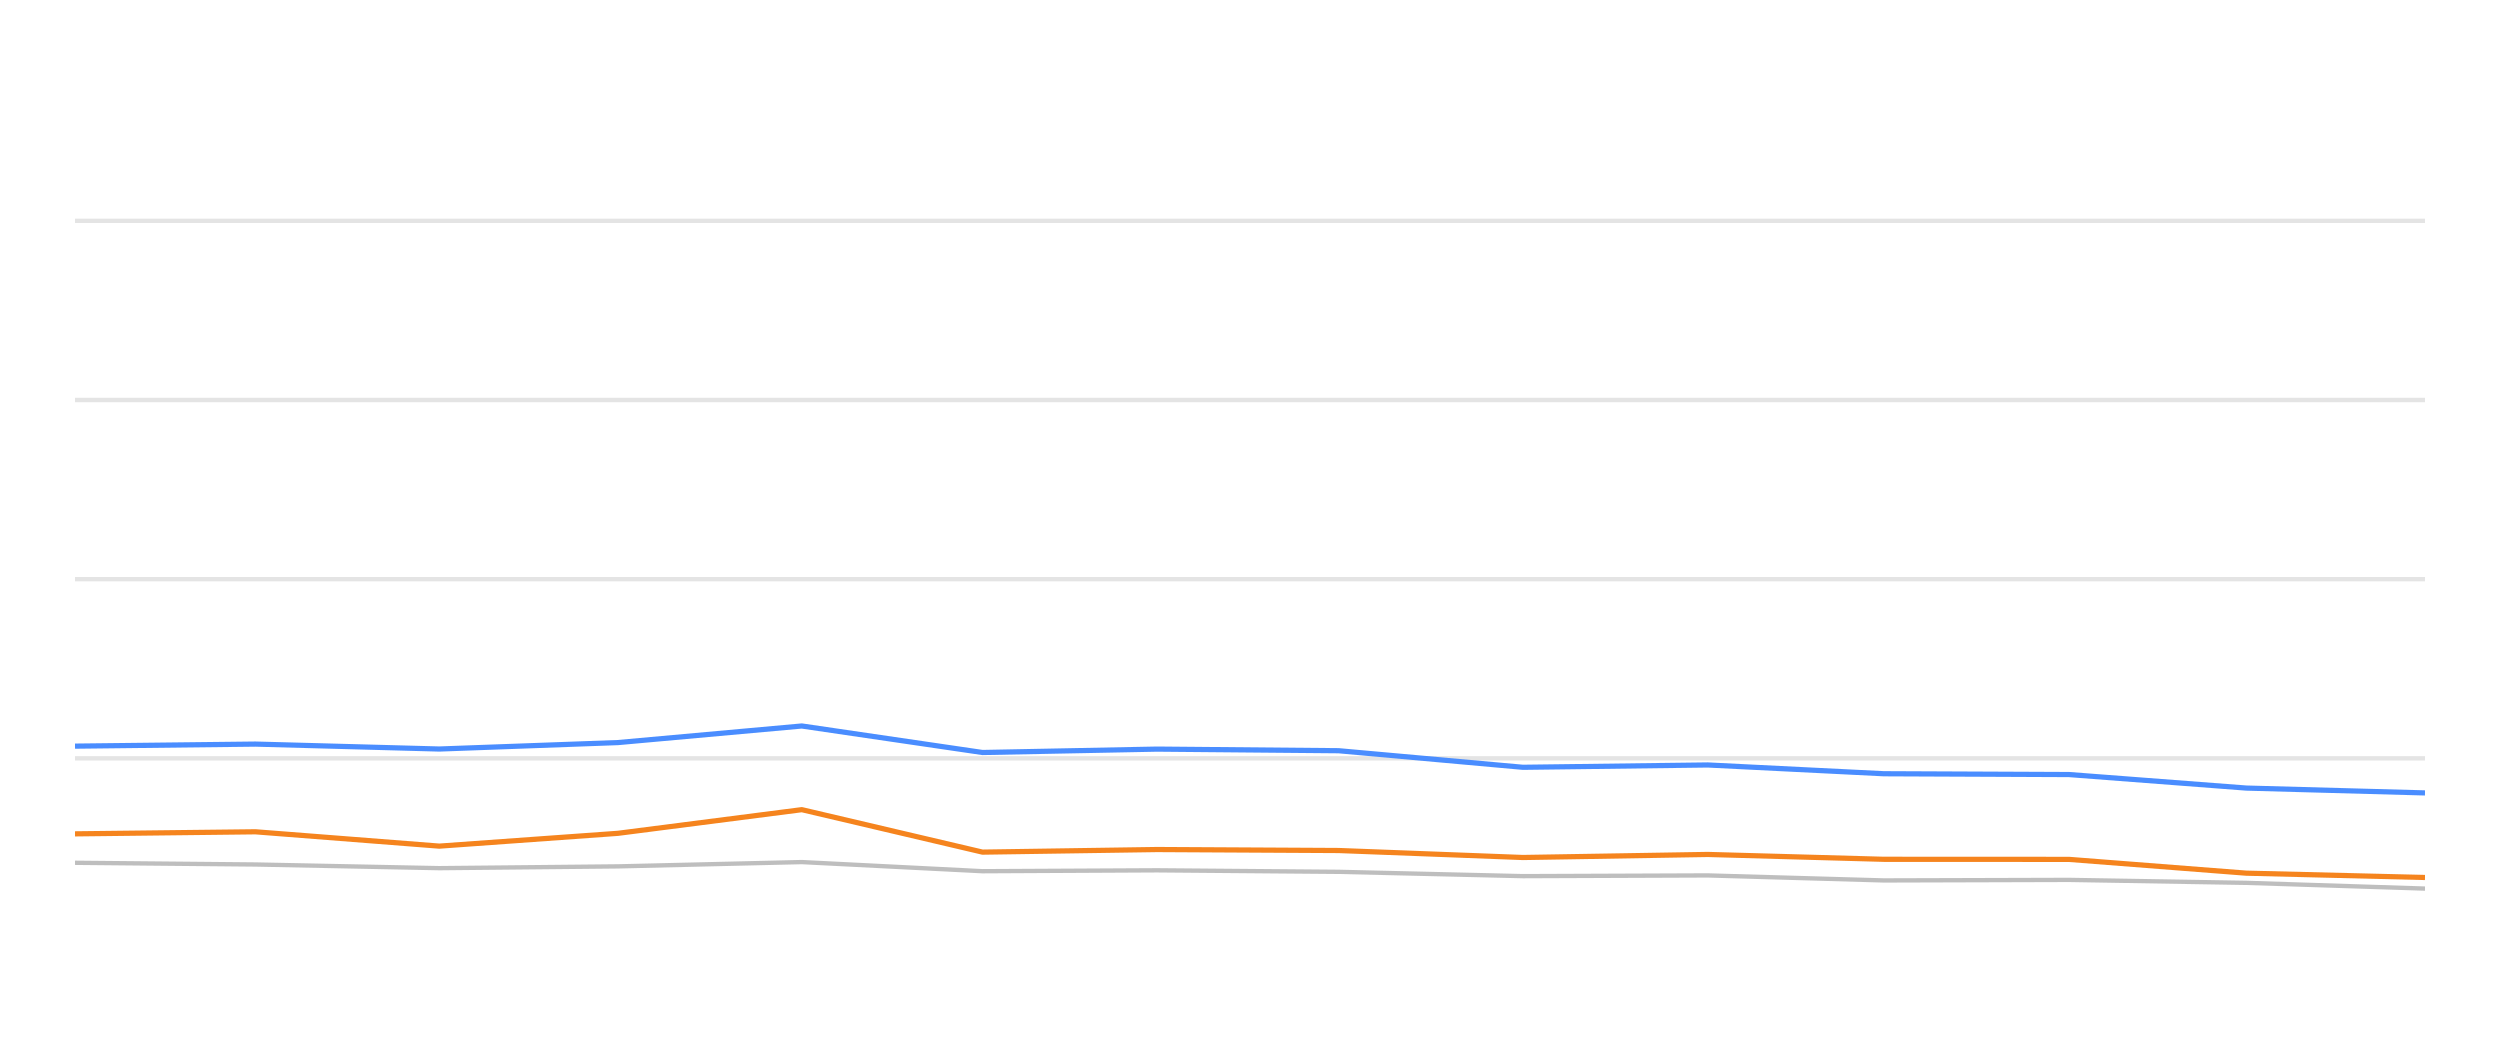
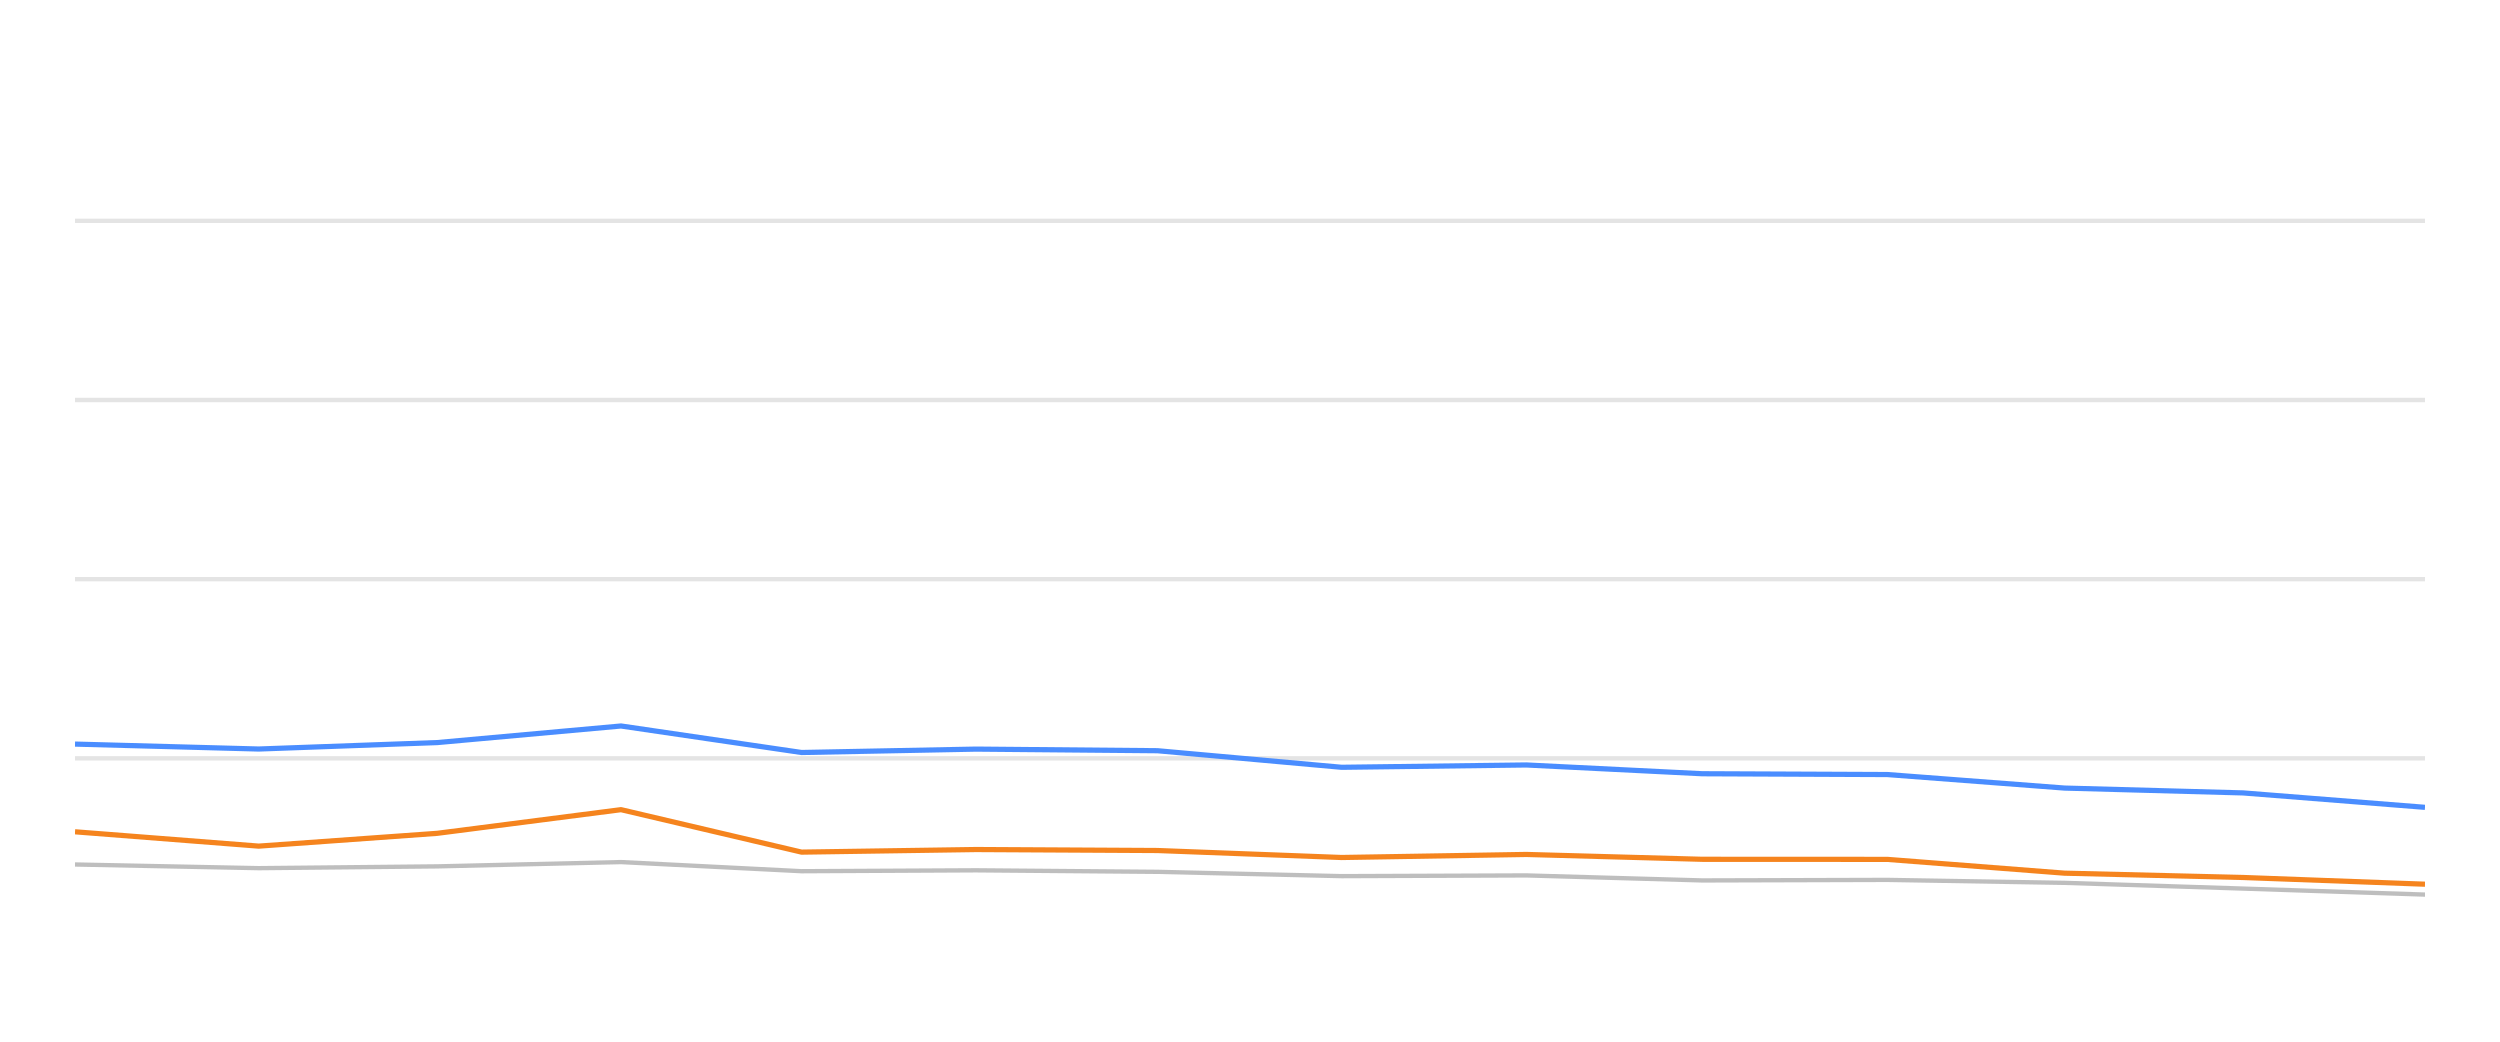
<svg xmlns="http://www.w3.org/2000/svg" width="288pt" height="120pt" viewBox="0 0 288 120" version="1.1">
  <defs>
    <style type="text/css">*{stroke-linejoin: round; stroke-linecap: butt}</style>
  </defs>
  <g id="figure_1">
    <g id="patch_1">
      <path d="M 0 120  L 288 120  L 288 0  L 0 0  L 0 120  z " style="fill: none; opacity: 0" />
    </g>
    <g id="axes_1">
      <g id="patch_2">
        <path d="M 8.64 108  L 279.36 108  L 279.36 4.8  L 8.64 4.8  L 8.64 108  z " style="fill: none" />
      </g>
      <g id="matplotlib.axis_1" />
      <g id="matplotlib.axis_2" />
      <g id="line2d_1">
-         <path d="M 8.64 87.36  L 279.36 87.36  " clip-path="url(#pbb08bd338b)" style="fill: none; stroke: #b2b2b2; stroke-opacity: 0.35; stroke-width: 0.5; stroke-linecap: square" />
+         <path d="M 8.64 87.36  L 279.36 87.36  " clip-path="url(#p48c34d595f)" style="fill: none; stroke: #b2b2b2; stroke-opacity: 0.35; stroke-width: 0.5; stroke-linecap: square" />
      </g>
      <g id="line2d_2">
-         <path d="M 8.64 66.72  L 279.36 66.72  " clip-path="url(#pbb08bd338b)" style="fill: none; stroke: #b2b2b2; stroke-opacity: 0.35; stroke-width: 0.5; stroke-linecap: square" />
+         <path d="M 8.64 66.72  L 279.36 66.72  " clip-path="url(#p48c34d595f)" style="fill: none; stroke: #b2b2b2; stroke-opacity: 0.35; stroke-width: 0.5; stroke-linecap: square" />
      </g>
      <g id="line2d_3">
-         <path d="M 8.64 46.08  L 279.36 46.08  " clip-path="url(#pbb08bd338b)" style="fill: none; stroke: #b2b2b2; stroke-opacity: 0.35; stroke-width: 0.5; stroke-linecap: square" />
+         <path d="M 8.64 46.08  L 279.36 46.08  " clip-path="url(#p48c34d595f)" style="fill: none; stroke: #b2b2b2; stroke-opacity: 0.35; stroke-width: 0.5; stroke-linecap: square" />
      </g>
      <g id="line2d_4">
-         <path d="M 8.64 25.44  L 279.36 25.44  " clip-path="url(#pbb08bd338b)" style="fill: none; stroke: #b2b2b2; stroke-opacity: 0.35; stroke-width: 0.5; stroke-linecap: square" />
+         <path d="M 8.64 25.44  L 279.36 25.44  " clip-path="url(#p48c34d595f)" style="fill: none; stroke: #b2b2b2; stroke-opacity: 0.35; stroke-width: 0.5; stroke-linecap: square" />
      </g>
      <g id="line2d_5">
-         <path d="M 8.64 99.393  L 29.427 99.589  L 50.605 100.012  L 71.19 99.806  L 92.368 99.311  L 113.186 100.363  L 133.298 100.26  L 154.207 100.435  L 175.436 100.931  L 196.734 100.848  L 217.016 101.426  L 238.349 101.364  L 258.783 101.705  L 279.36 102.365  " clip-path="url(#pbb08bd338b)" style="fill: none; stroke: #bebebe; stroke-width: 0.5; stroke-linecap: round" />
+         <path d="M 8.64 99.589  L 29.804 100.012  L 50.375 99.806  L 71.539 99.311  L 92.343 100.363  L 112.442 100.26  L 133.338 100.435  L 154.552 100.931  L 175.836 100.848  L 196.105 101.426  L 217.424 101.364  L 237.844 101.705  L 258.408 102.365  L 279.36 103.057  " clip-path="url(#p48c34d595f)" style="fill: none; stroke: #bebebe; stroke-width: 0.5; stroke-linecap: round" />
      </g>
      <g id="line2d_6">
-         <path d="M 8.64 85.956  L 29.427 85.719  L 50.605 86.287  L 71.19 85.544  L 92.368 83.634  L 113.186 86.689  L 133.298 86.297  L 154.207 86.483  L 175.436 88.392  L 196.734 88.124  L 217.016 89.135  L 238.349 89.228  L 258.783 90.786  L 279.36 91.344  " clip-path="url(#pbb08bd338b)" style="fill: none; stroke: #4a8dff; stroke-width: 0.6" />
+         <path d="M 8.64 85.719  L 29.804 86.287  L 50.375 85.544  L 71.539 83.634  L 92.343 86.689  L 112.442 86.297  L 133.338 86.483  L 154.552 88.392  L 175.836 88.124  L 196.105 89.135  L 217.424 89.228  L 237.844 90.786  L 258.408 91.344  L 279.36 93.005  " clip-path="url(#p48c34d595f)" style="fill: none; stroke: #4a8dff; stroke-width: 0.6" />
      </g>
      <g id="line2d_7">
-         <path d="M 8.64 96.06  L 29.427 95.822  L 50.605 97.474  L 71.19 95.998  L 92.368 93.273  L 113.186 98.165  L 133.298 97.866  L 154.207 97.979  L 175.436 98.784  L 196.734 98.433  L 217.016 98.991  L 238.349 99.001  L 258.783 100.59  L 279.36 101.086  " clip-path="url(#pbb08bd338b)" style="fill: none; stroke: #f5841e; stroke-width: 0.6" />
+         <path d="M 8.64 95.822  L 29.804 97.474  L 50.375 95.998  L 71.539 93.273  L 92.343 98.165  L 112.442 97.866  L 133.338 97.979  L 154.552 98.784  L 175.836 98.433  L 196.105 98.991  L 217.424 99.001  L 237.844 100.59  L 258.408 101.086  L 279.36 101.86  " clip-path="url(#p48c34d595f)" style="fill: none; stroke: #f5841e; stroke-width: 0.6" />
      </g>
    </g>
  </g>
  <defs>
-     <clipPath id="pbb08bd338b">
+     <clipPath id="p48c34d595f">
      <rect x="8.64" y="4.8" width="270.72" height="103.2" />
    </clipPath>
  </defs>
</svg>
